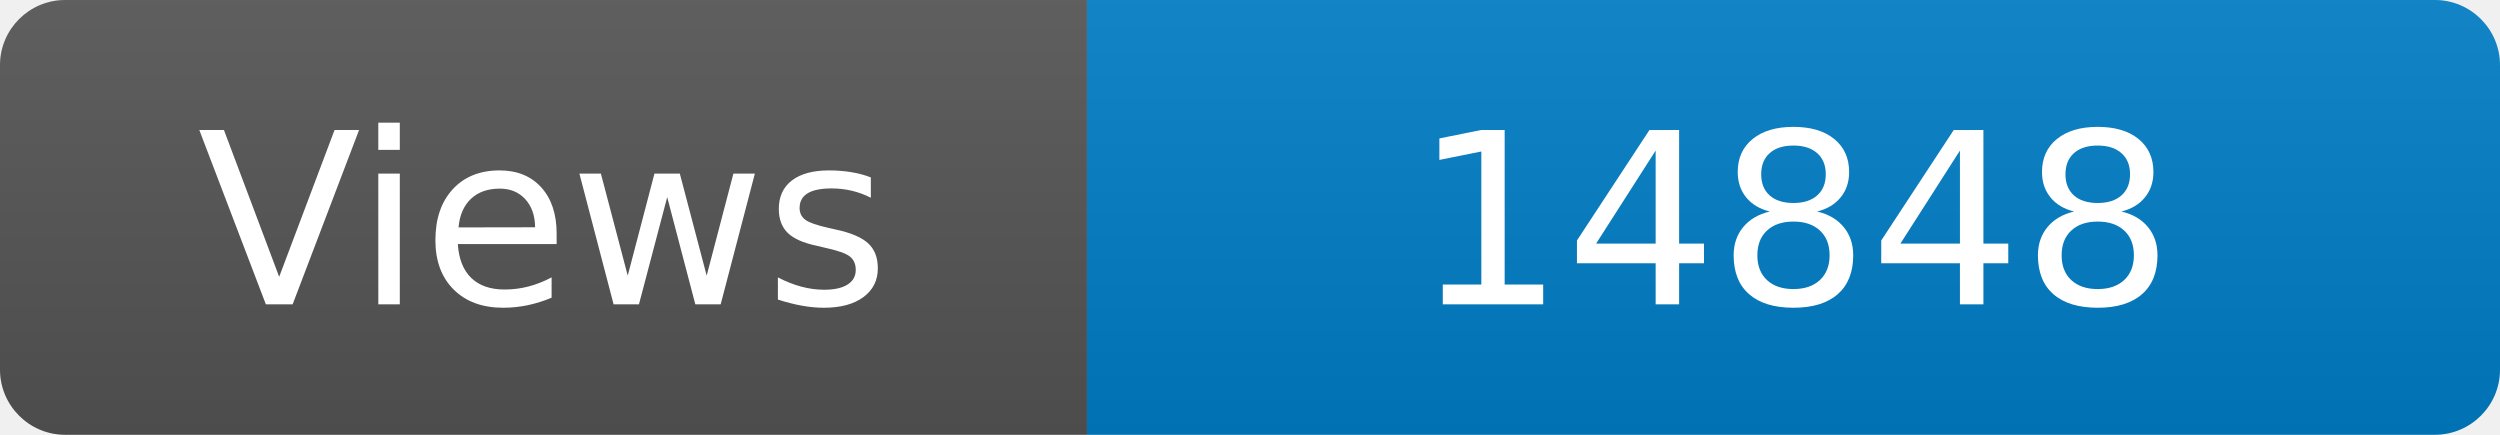
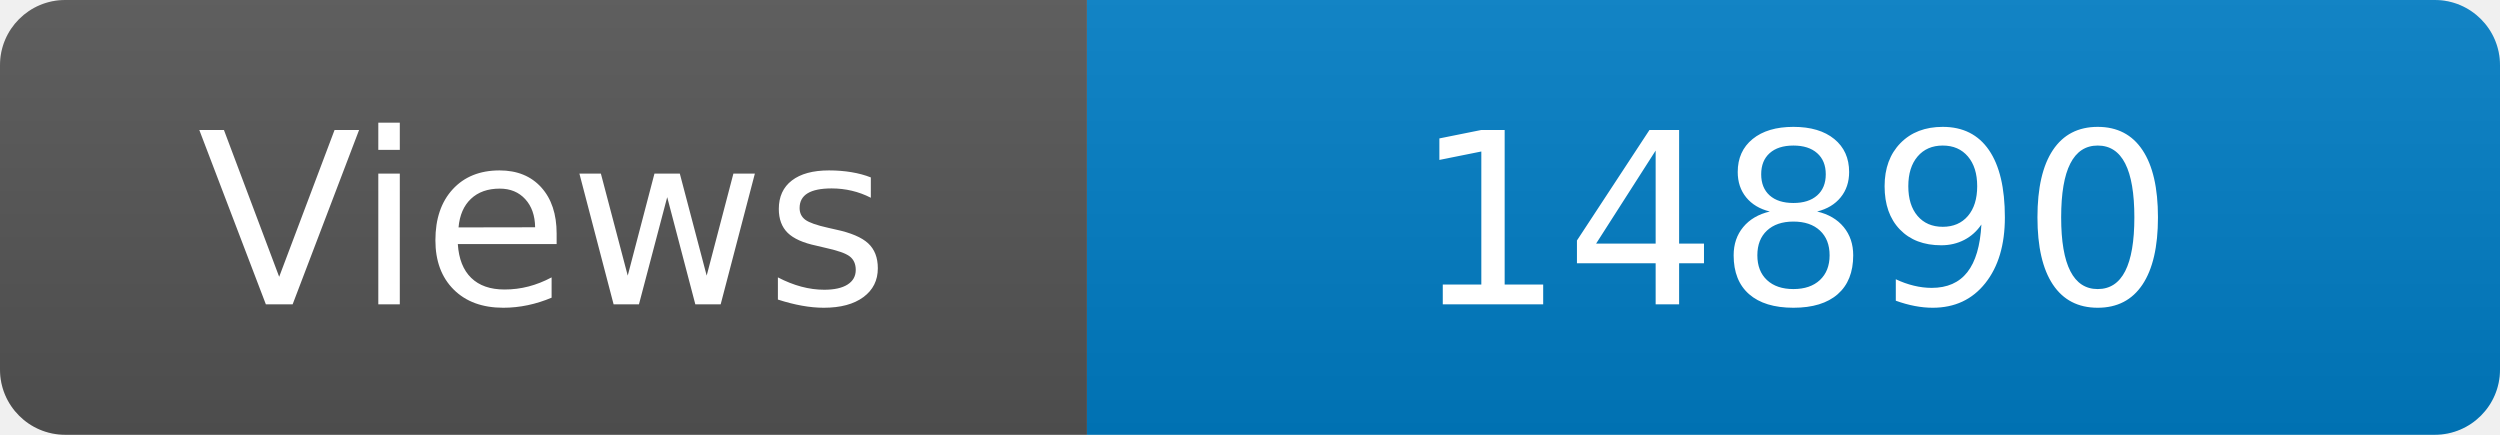
<svg xmlns="http://www.w3.org/2000/svg" width="115" height="20" role="img" aria-label="Maintained?: yes">
  <linearGradient id="s" x2="0" y2="100%">
    <stop offset="0" stop-color="#bbb" stop-opacity=".1" />
    <stop offset="1" stop-opacity=".1" />
  </linearGradient>
  <clipPath id="r">
    <rect width="115" height="20" rx="3" fill="#fff" />
  </clipPath>
  <g clip-path="url(#r)">
    <rect width="50" height="20" fill="#555" />
    <rect x="50" width="160" height="20" fill="#007ec6" />
    <rect width="115" height="20" fill="url(#s)" />
  </g>
  <g fill="#fff" text-anchor="middle" font-family="Verdana,Geneva,DejaVu Sans,sans-serif" font-size="110">
    <text x="250" y="140" transform="scale(.1)" fill="#fff">Views</text>
-     <text x="825" y="140" transform="scale(.1)" fill="#fff">14848</text>
+     <text x="825" y="140" transform="scale(.1)" fill="#fff">14890</text>
  </g>
</svg>
